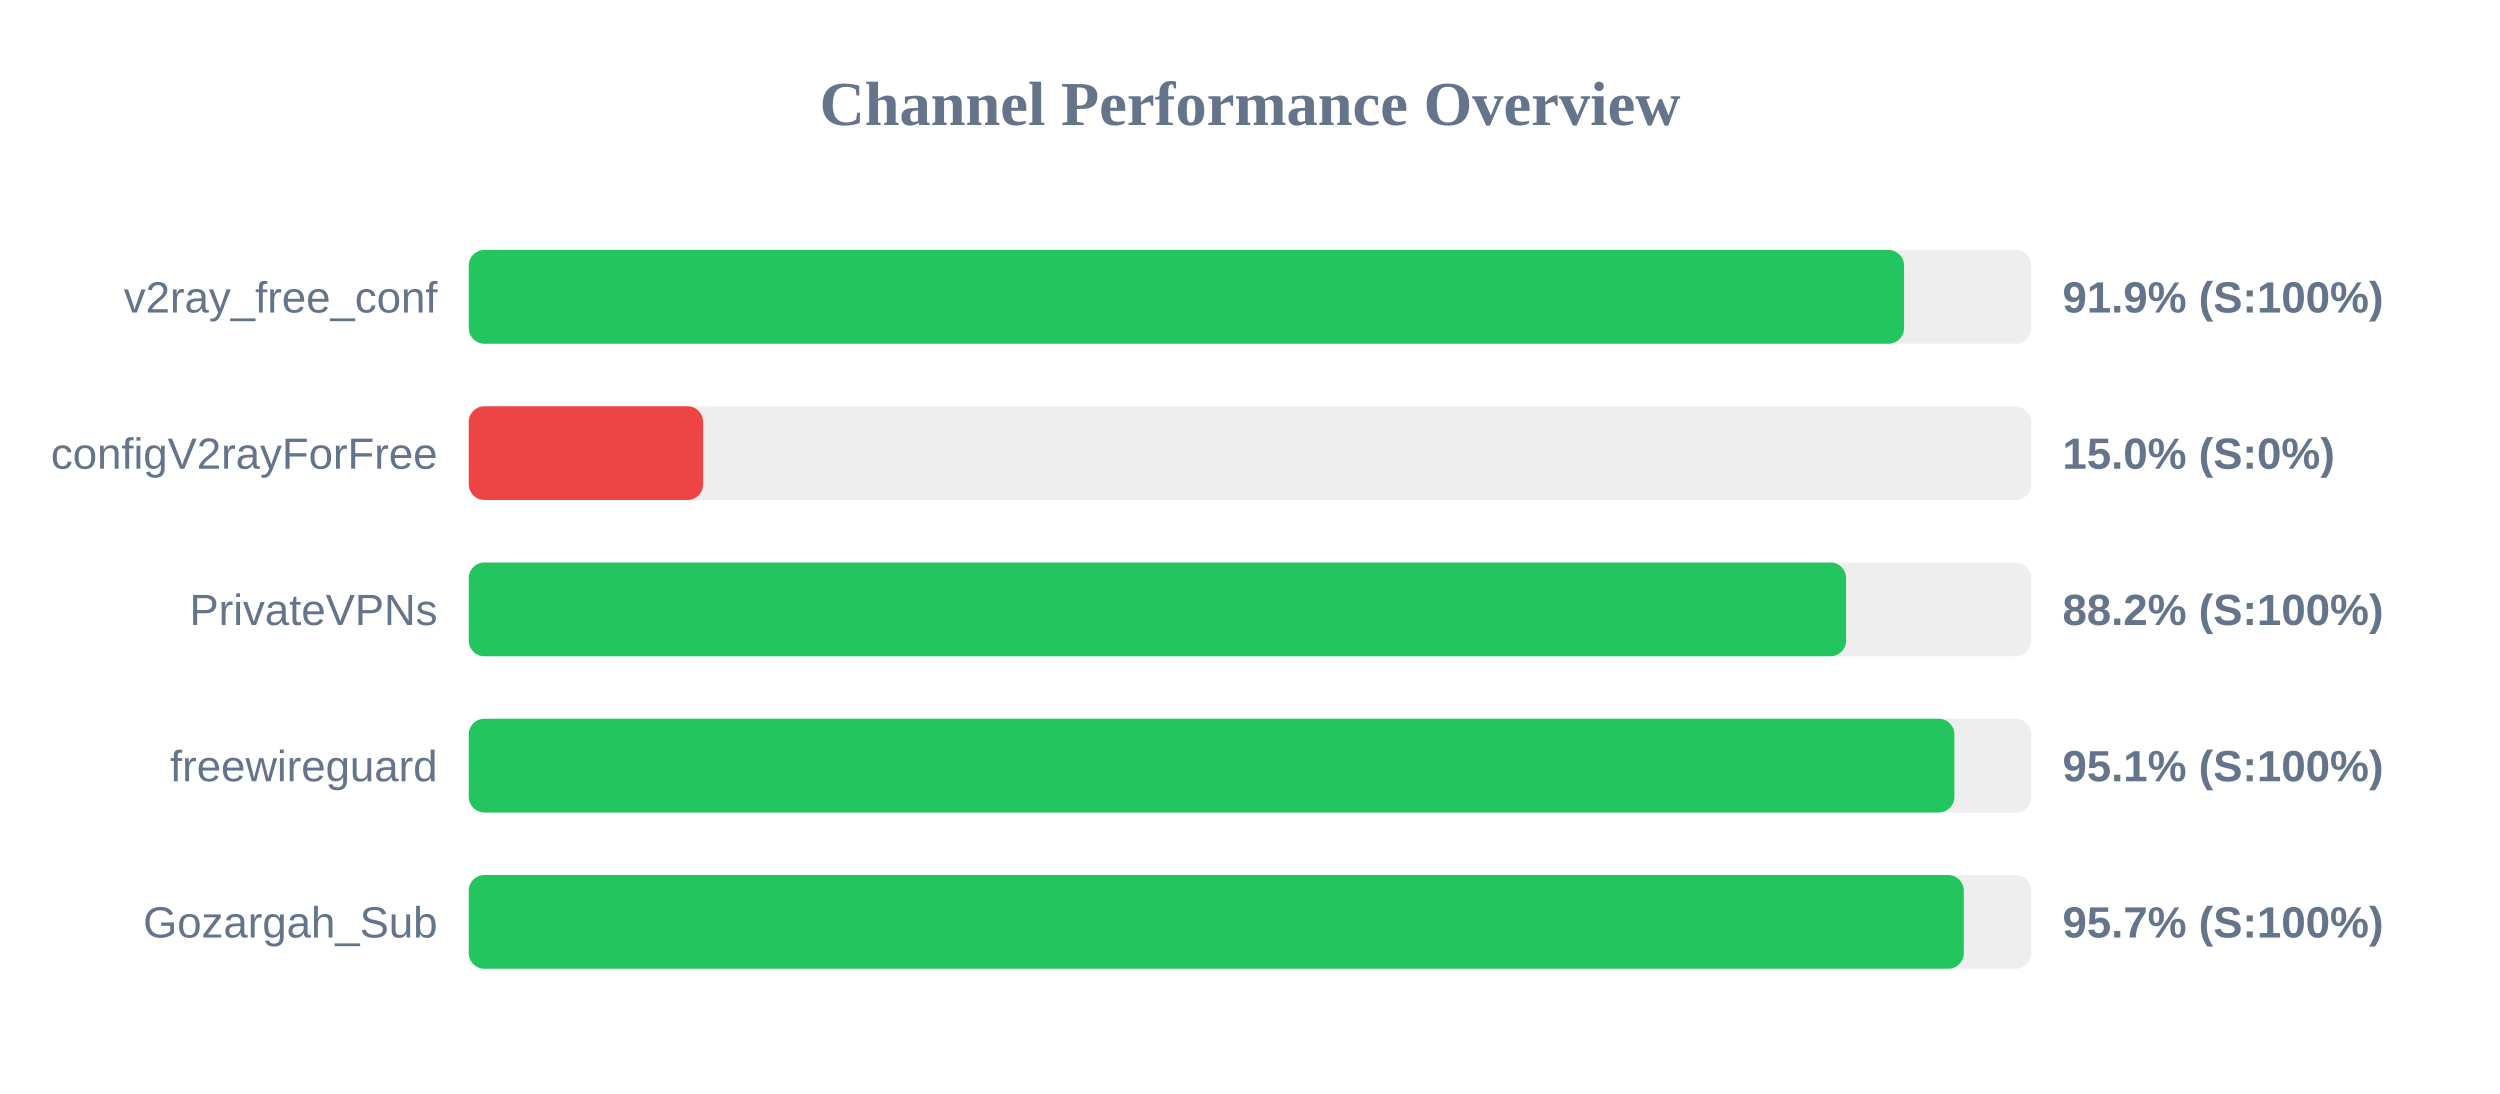
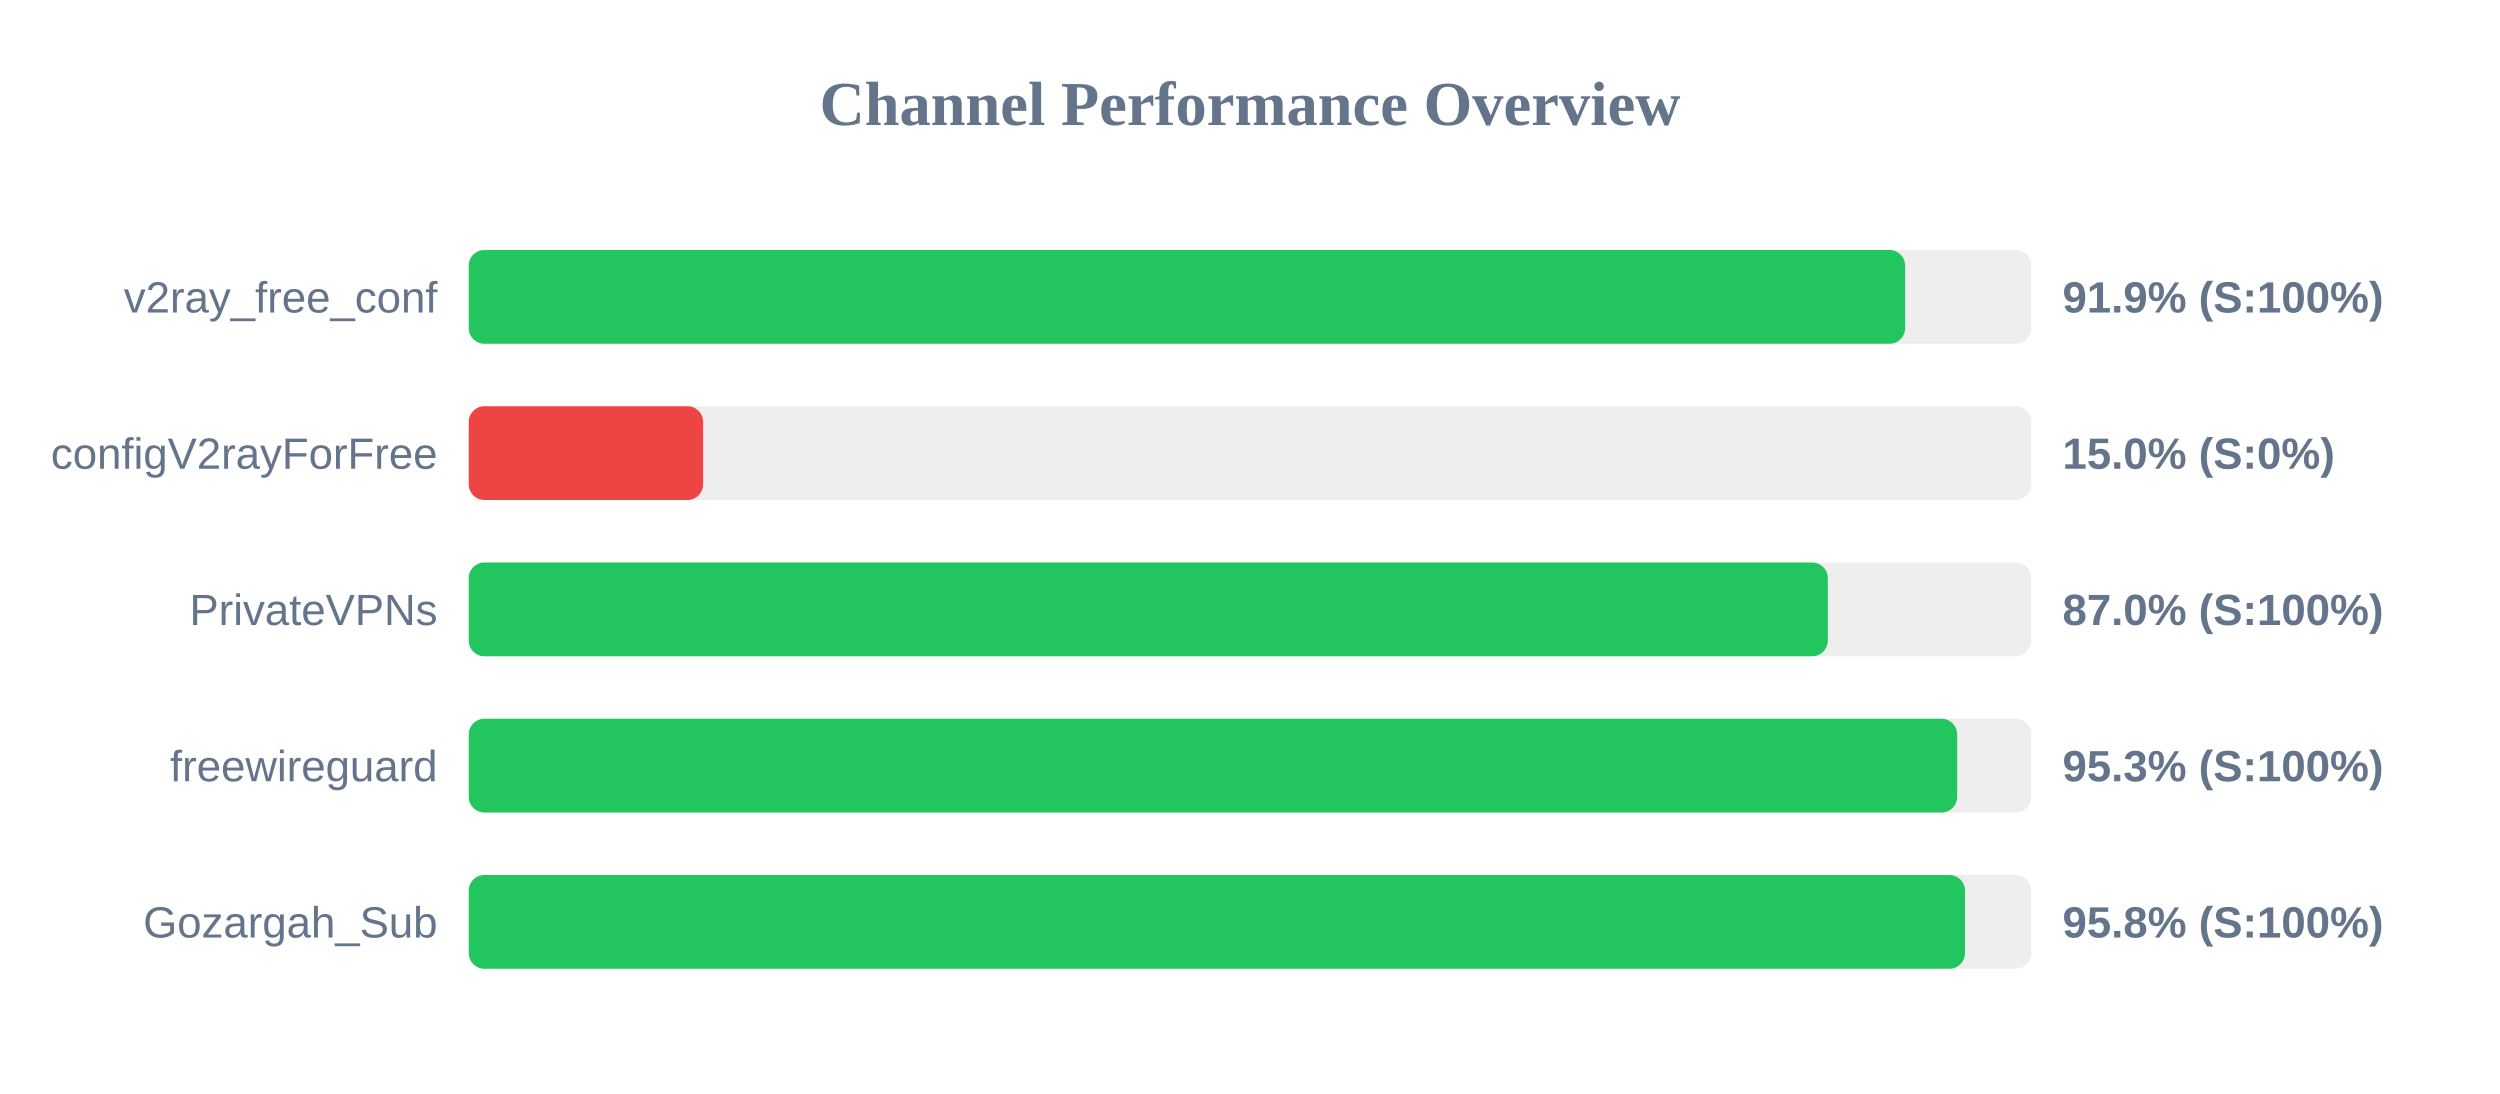
<svg xmlns="http://www.w3.org/2000/svg" width="800" height="350" version="1.1">
  <style>
        .row { font: 14px Arial; fill: #64748b; }
        .score { font: bold 14px Arial; fill: #64748b; }
    </style>
  <text x="400" y="40" text-anchor="middle" font-size="20px" font-weight="bold" fill="#64748b">Channel Performance Overview</text>
  <rect x="150" y="80" width="500" height="30" fill="#eee" rx="5" />
-   <rect x="150" y="80" width="459.3" height="30" fill="#22c55e" rx="5" />
+   <rect x="150" y="80" width="459.65" height="30" fill="#22c55e" rx="5" />
  <text x="140" y="100" text-anchor="end" class="row">v2ray_free_conf</text>
  <text x="660" y="100" text-anchor="start" class="score">91.9% (S:100%)</text>
  <rect x="150" y="130" width="500" height="30" fill="#eee" rx="5" />
  <rect x="150" y="130" width="75.0" height="30" fill="#ef4444" rx="5" />
  <text x="140" y="150" text-anchor="end" class="row">configV2rayForFree</text>
  <text x="660" y="150" text-anchor="start" class="score">15.0% (S:0%)</text>
  <rect x="150" y="180" width="500" height="30" fill="#eee" rx="5" />
-   <rect x="150" y="180" width="440.75" height="30" fill="#22c55e" rx="5" />
+   <rect x="150" y="180" width="434.9" height="30" fill="#22c55e" rx="5" />
  <text x="140" y="200" text-anchor="end" class="row">PrivateVPNs</text>
-   <text x="660" y="200" text-anchor="start" class="score">88.2% (S:100%)</text>
+   <text x="660" y="200" text-anchor="start" class="score">87.0% (S:100%)</text>
  <rect x="150" y="230" width="500" height="30" fill="#eee" rx="5" />
-   <rect x="150" y="230" width="475.4" height="30" fill="#22c55e" rx="5" />
+   <rect x="150" y="230" width="476.3" height="30" fill="#22c55e" rx="5" />
  <text x="140" y="250" text-anchor="end" class="row">freewireguard</text>
-   <text x="660" y="250" text-anchor="start" class="score">95.1% (S:100%)</text>
+   <text x="660" y="250" text-anchor="start" class="score">95.3% (S:100%)</text>
  <rect x="150" y="280" width="500" height="30" fill="#eee" rx="5" />
-   <rect x="150" y="280" width="478.4" height="30" fill="#22c55e" rx="5" />
+   <rect x="150" y="280" width="478.8" height="30" fill="#22c55e" rx="5" />
  <text x="140" y="300" text-anchor="end" class="row">Gozargah_Sub</text>
-   <text x="660" y="300" text-anchor="start" class="score">95.7% (S:100%)</text>
+   <text x="660" y="300" text-anchor="start" class="score">95.8% (S:100%)</text>
</svg>
